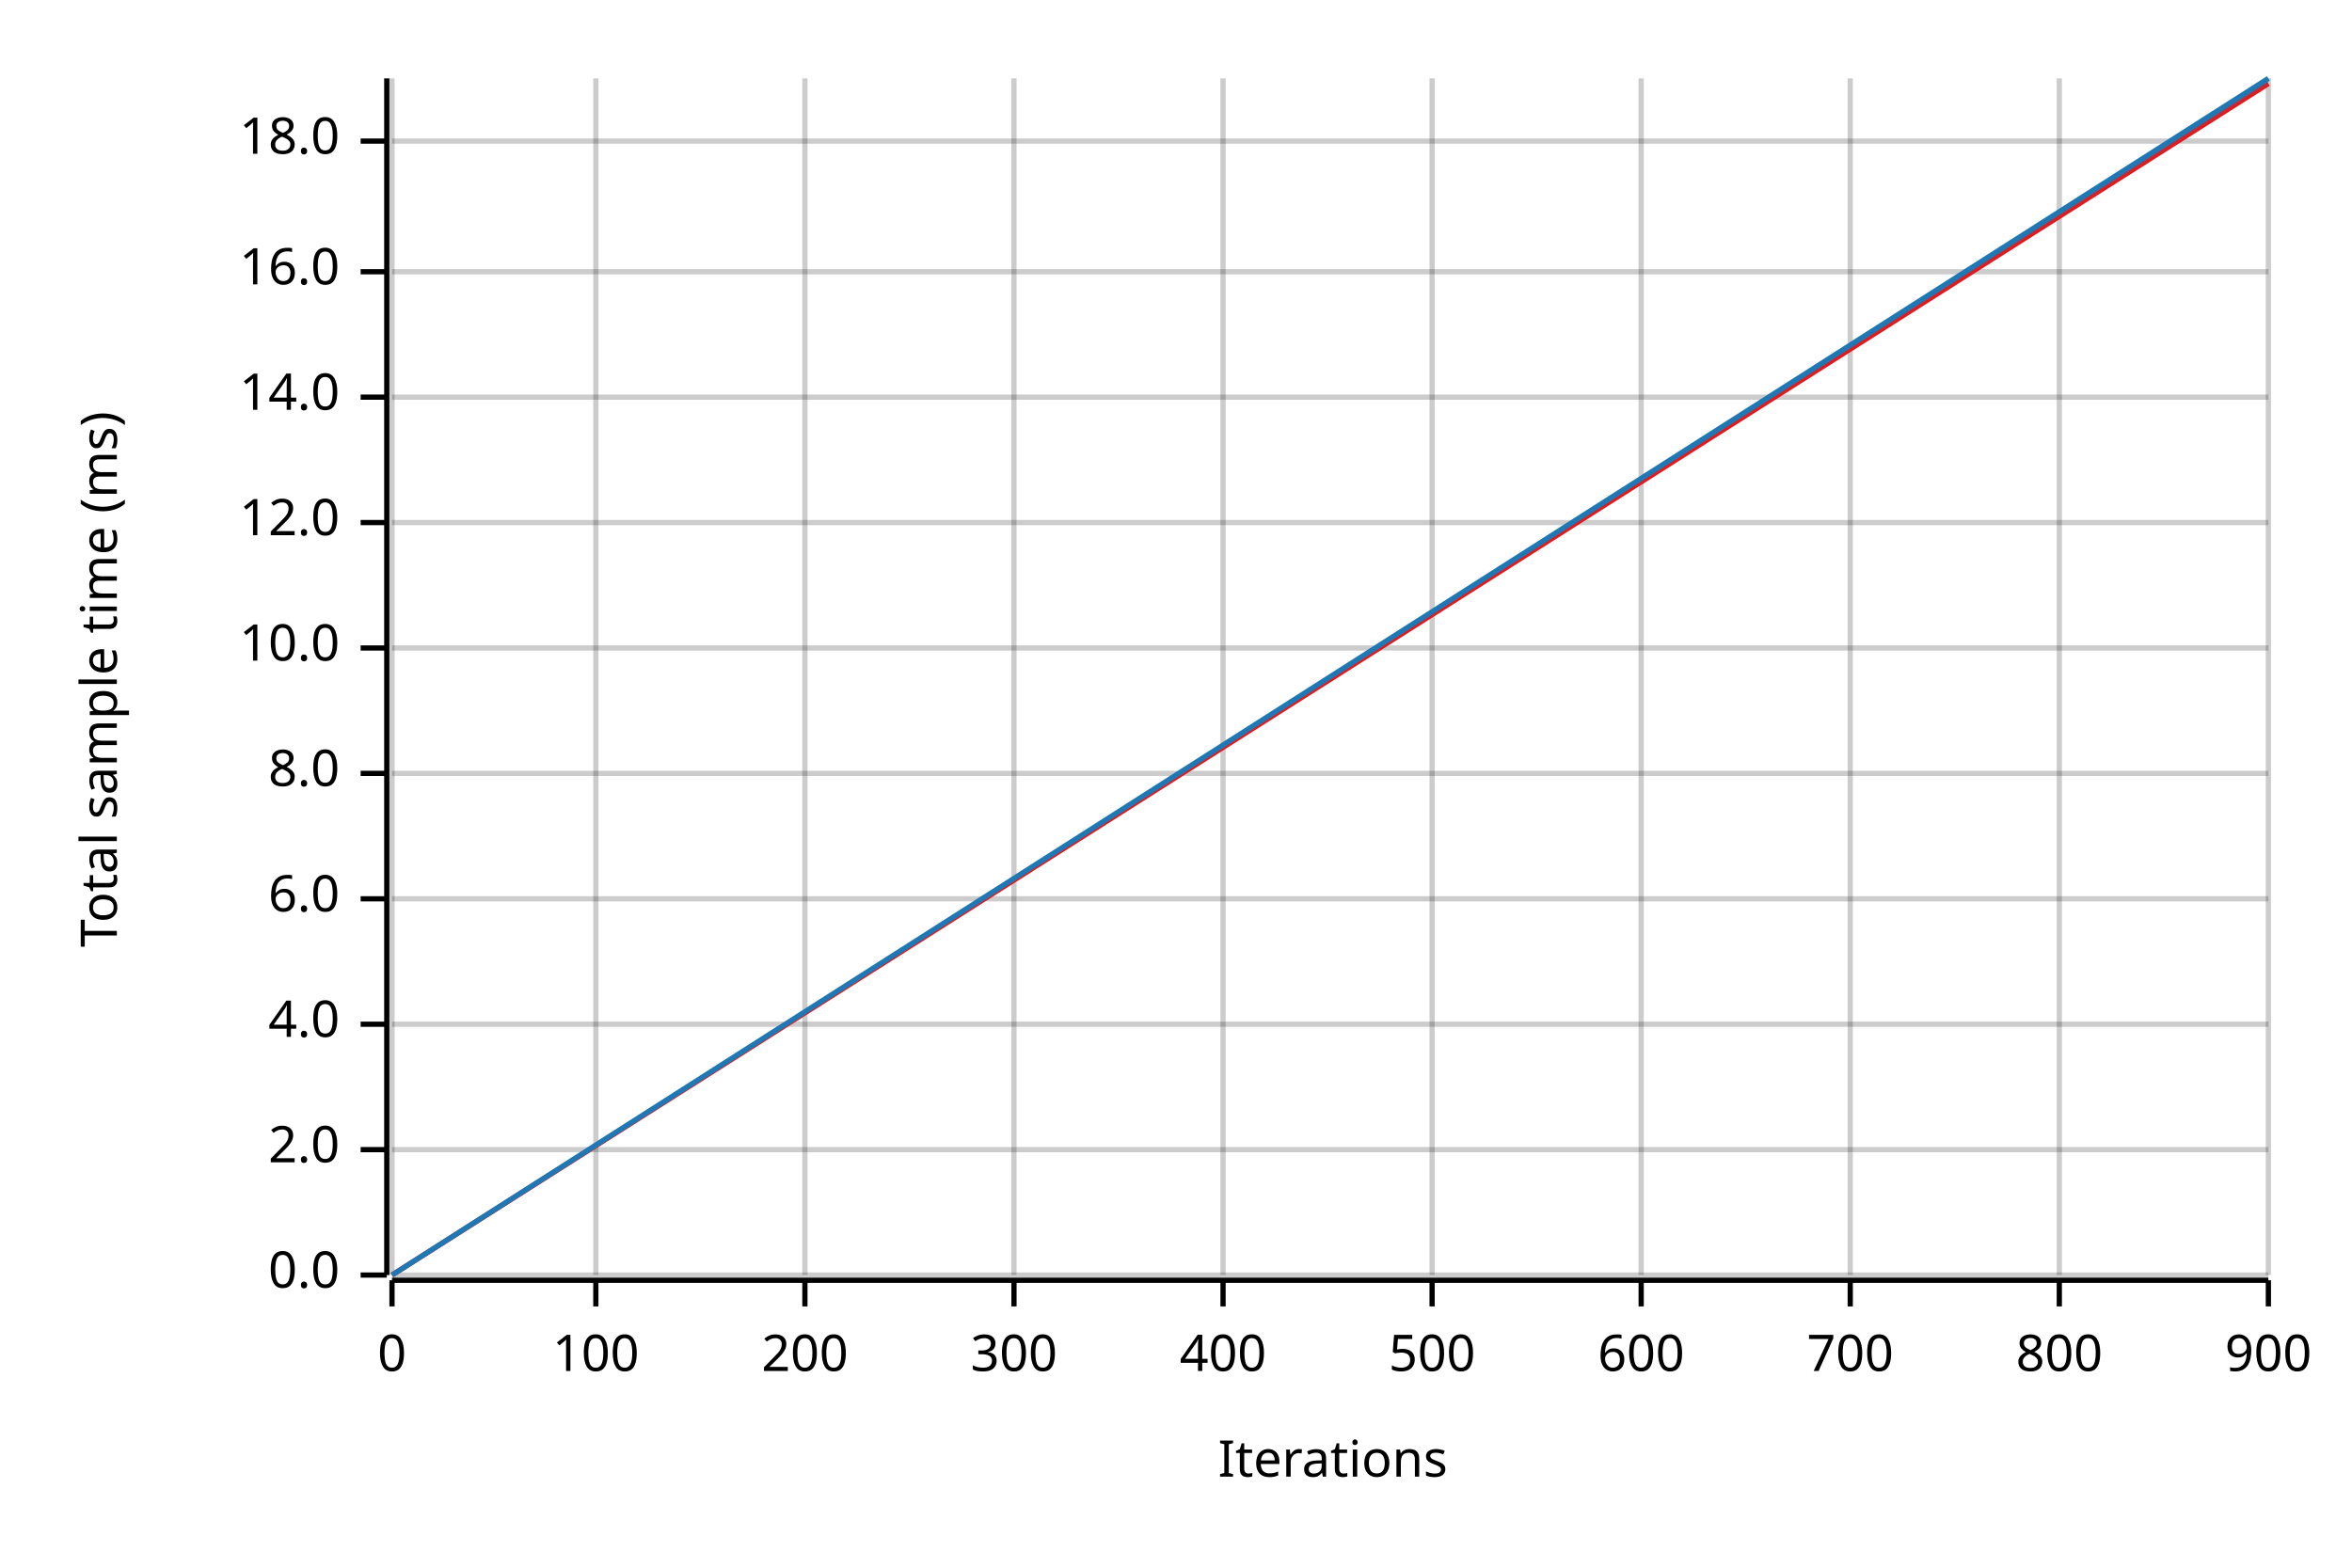
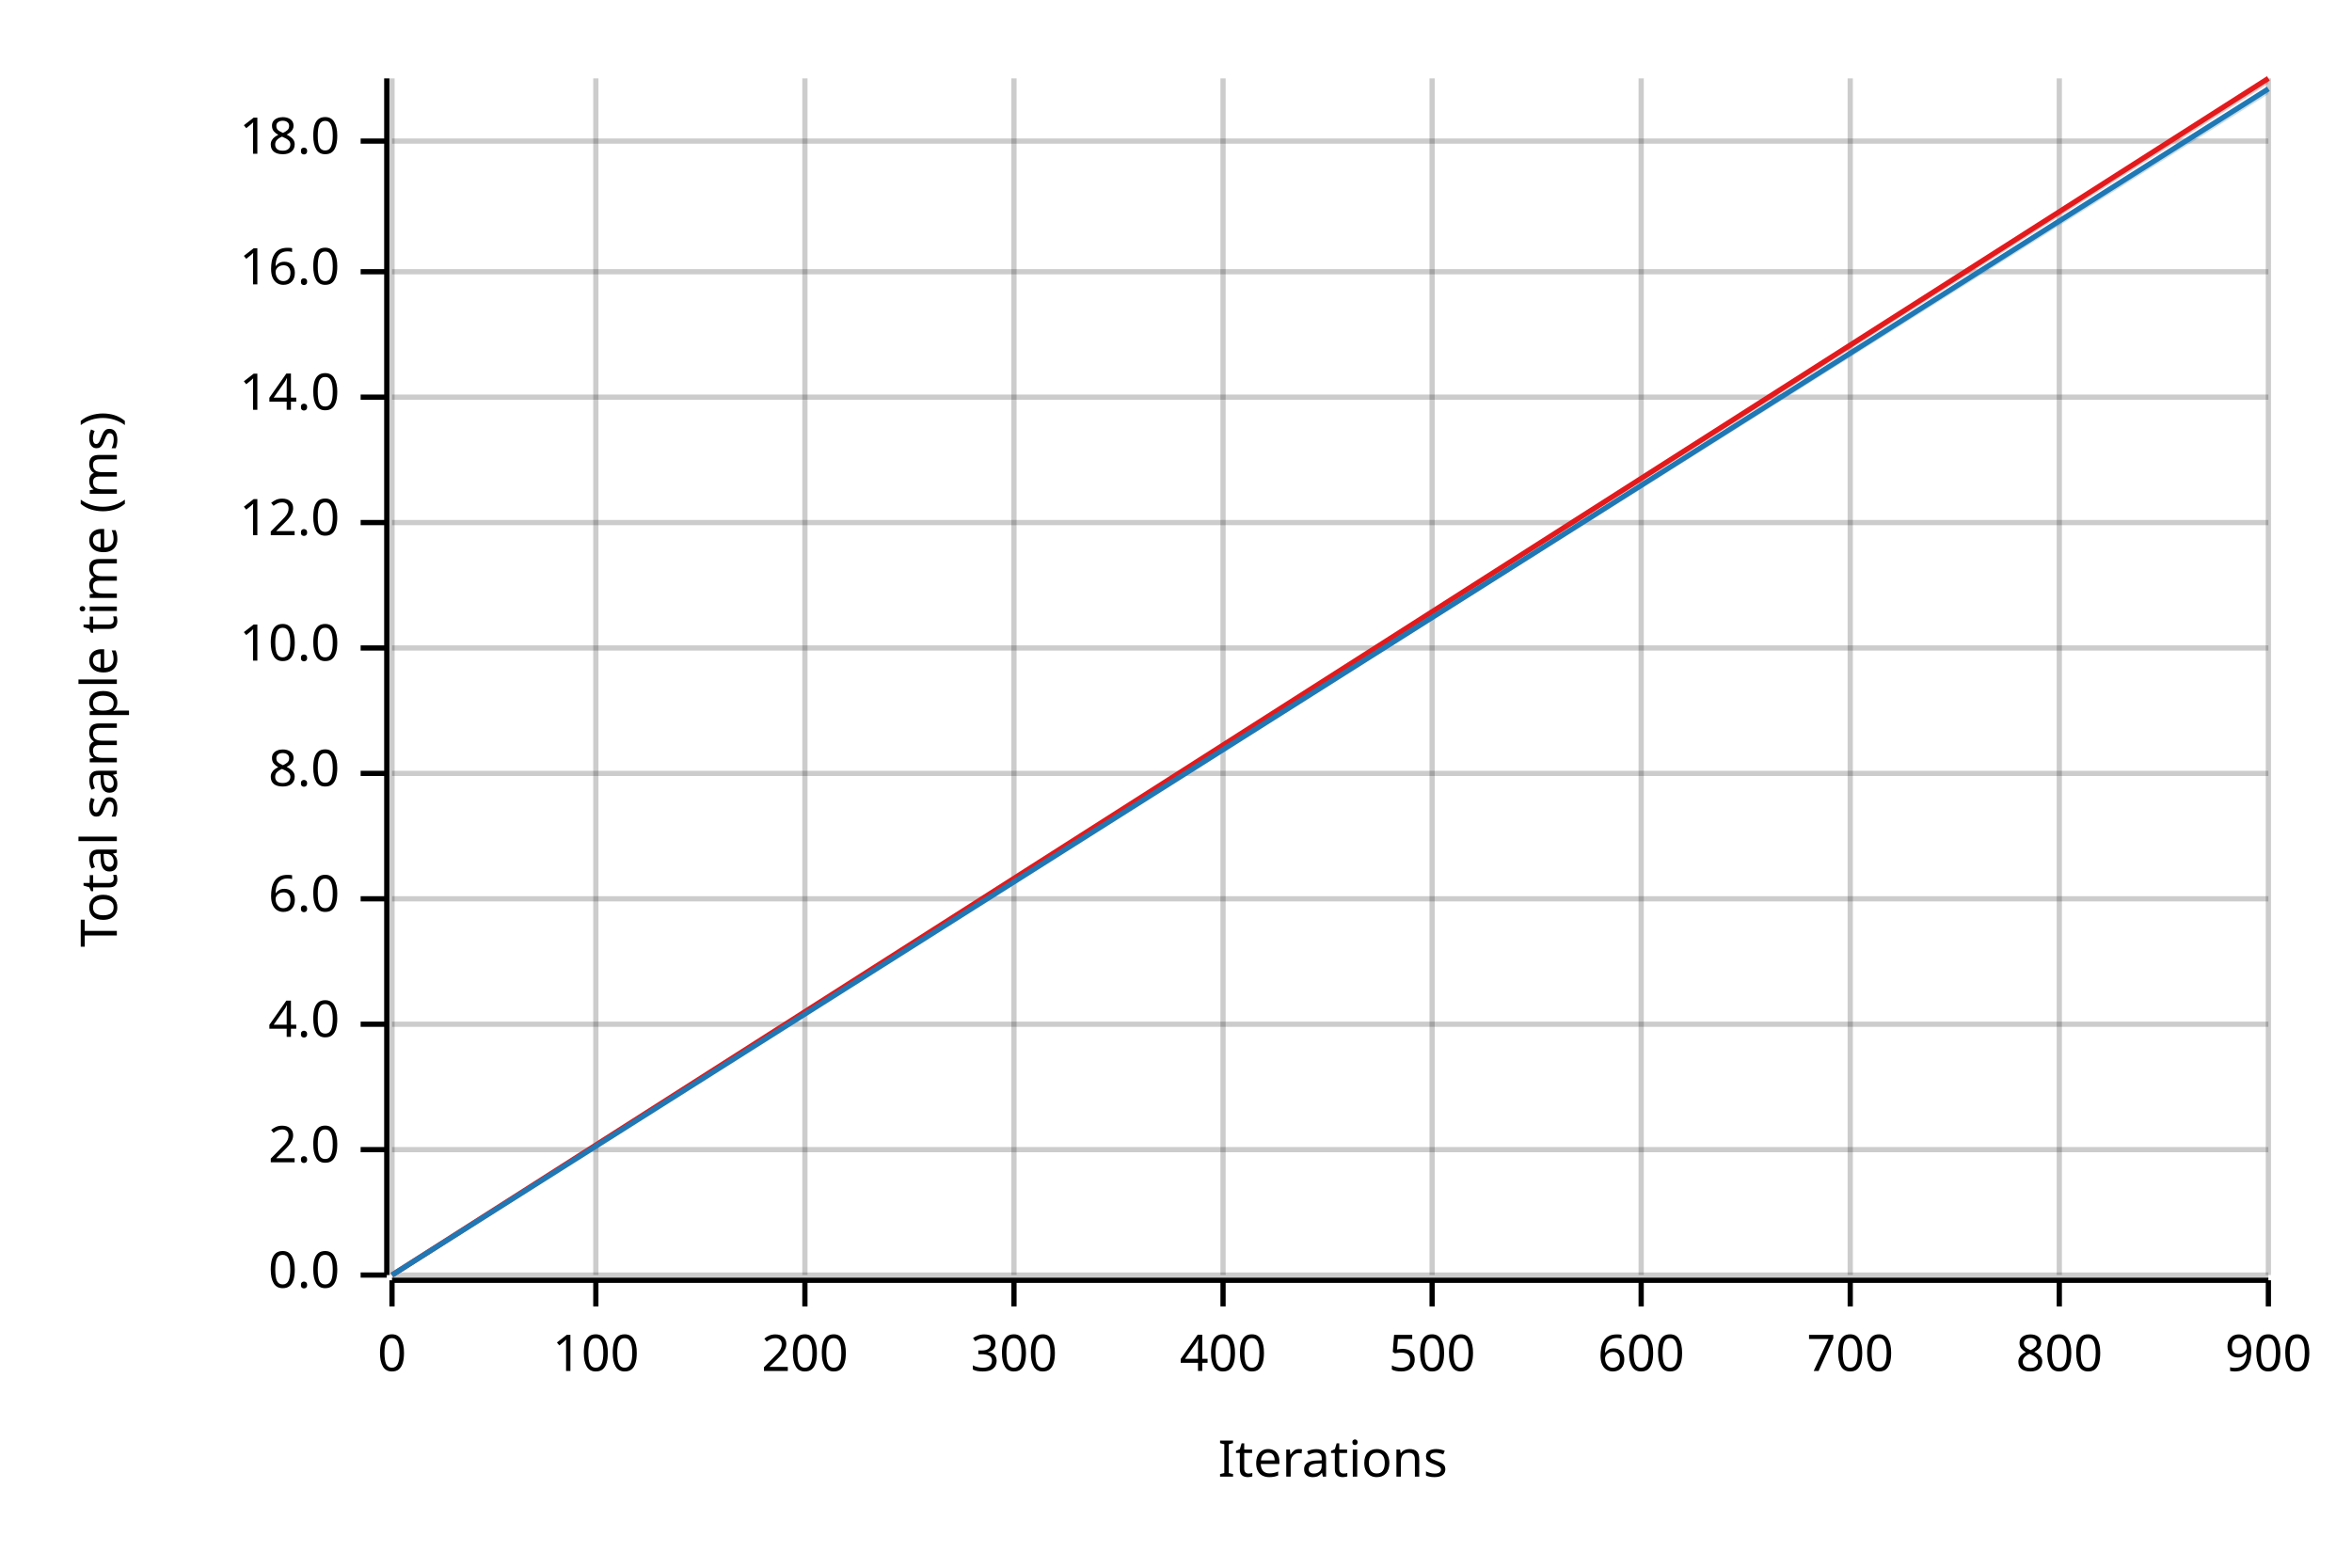
<svg xmlns="http://www.w3.org/2000/svg" width="450" height="300" viewBox="0 0 450 300">
  <text x="15" y="130" dy="0.76em" text-anchor="middle" font-family="sans-serif" font-size="9.677" opacity="1" fill="#000000" transform="rotate(270, 15, 130)">
Total sample time (ms)
</text>
  <text x="255" y="285" dy="-0.5ex" text-anchor="middle" font-family="sans-serif" font-size="9.677" opacity="1" fill="#000000">
Iterations
</text>
  <line opacity="0.2" stroke="#000000" stroke-width="1" x1="75" y1="244" x2="75" y2="15" />
  <line opacity="0.2" stroke="#000000" stroke-width="1" x1="114" y1="244" x2="114" y2="15" />
  <line opacity="0.2" stroke="#000000" stroke-width="1" x1="154" y1="244" x2="154" y2="15" />
  <line opacity="0.2" stroke="#000000" stroke-width="1" x1="194" y1="244" x2="194" y2="15" />
  <line opacity="0.2" stroke="#000000" stroke-width="1" x1="234" y1="244" x2="234" y2="15" />
  <line opacity="0.2" stroke="#000000" stroke-width="1" x1="274" y1="244" x2="274" y2="15" />
  <line opacity="0.2" stroke="#000000" stroke-width="1" x1="314" y1="244" x2="314" y2="15" />
  <line opacity="0.2" stroke="#000000" stroke-width="1" x1="354" y1="244" x2="354" y2="15" />
  <line opacity="0.2" stroke="#000000" stroke-width="1" x1="394" y1="244" x2="394" y2="15" />
  <line opacity="0.2" stroke="#000000" stroke-width="1" x1="434" y1="244" x2="434" y2="15" />
  <line opacity="0.2" stroke="#000000" stroke-width="1" x1="75" y1="244" x2="434" y2="244" />
  <line opacity="0.2" stroke="#000000" stroke-width="1" x1="75" y1="220" x2="434" y2="220" />
  <line opacity="0.2" stroke="#000000" stroke-width="1" x1="75" y1="196" x2="434" y2="196" />
  <line opacity="0.2" stroke="#000000" stroke-width="1" x1="75" y1="172" x2="434" y2="172" />
  <line opacity="0.2" stroke="#000000" stroke-width="1" x1="75" y1="148" x2="434" y2="148" />
  <line opacity="0.2" stroke="#000000" stroke-width="1" x1="75" y1="124" x2="434" y2="124" />
  <line opacity="0.2" stroke="#000000" stroke-width="1" x1="75" y1="100" x2="434" y2="100" />
  <line opacity="0.2" stroke="#000000" stroke-width="1" x1="75" y1="76" x2="434" y2="76" />
  <line opacity="0.2" stroke="#000000" stroke-width="1" x1="75" y1="52" x2="434" y2="52" />
  <line opacity="0.2" stroke="#000000" stroke-width="1" x1="75" y1="27" x2="434" y2="27" />
  <polyline fill="none" opacity="1" stroke="#000000" stroke-width="1" points="74,15 74,244 " />
  <text x="65" y="244" dy="0.5ex" text-anchor="end" font-family="sans-serif" font-size="9.677" opacity="1" fill="#000000">
0.0
</text>
  <polyline fill="none" opacity="1" stroke="#000000" stroke-width="1" points="69,244 74,244 " />
  <text x="65" y="220" dy="0.5ex" text-anchor="end" font-family="sans-serif" font-size="9.677" opacity="1" fill="#000000">
2.0
</text>
  <polyline fill="none" opacity="1" stroke="#000000" stroke-width="1" points="69,220 74,220 " />
  <text x="65" y="196" dy="0.5ex" text-anchor="end" font-family="sans-serif" font-size="9.677" opacity="1" fill="#000000">
4.0
</text>
  <polyline fill="none" opacity="1" stroke="#000000" stroke-width="1" points="69,196 74,196 " />
  <text x="65" y="172" dy="0.5ex" text-anchor="end" font-family="sans-serif" font-size="9.677" opacity="1" fill="#000000">
6.0
</text>
  <polyline fill="none" opacity="1" stroke="#000000" stroke-width="1" points="69,172 74,172 " />
  <text x="65" y="148" dy="0.5ex" text-anchor="end" font-family="sans-serif" font-size="9.677" opacity="1" fill="#000000">
8.0
</text>
  <polyline fill="none" opacity="1" stroke="#000000" stroke-width="1" points="69,148 74,148 " />
  <text x="65" y="124" dy="0.5ex" text-anchor="end" font-family="sans-serif" font-size="9.677" opacity="1" fill="#000000">
10.0
</text>
  <polyline fill="none" opacity="1" stroke="#000000" stroke-width="1" points="69,124 74,124 " />
  <text x="65" y="100" dy="0.5ex" text-anchor="end" font-family="sans-serif" font-size="9.677" opacity="1" fill="#000000">
12.0
</text>
  <polyline fill="none" opacity="1" stroke="#000000" stroke-width="1" points="69,100 74,100 " />
  <text x="65" y="76" dy="0.5ex" text-anchor="end" font-family="sans-serif" font-size="9.677" opacity="1" fill="#000000">
14.0
</text>
  <polyline fill="none" opacity="1" stroke="#000000" stroke-width="1" points="69,76 74,76 " />
  <text x="65" y="52" dy="0.5ex" text-anchor="end" font-family="sans-serif" font-size="9.677" opacity="1" fill="#000000">
16.0
</text>
  <polyline fill="none" opacity="1" stroke="#000000" stroke-width="1" points="69,52 74,52 " />
  <text x="65" y="27" dy="0.5ex" text-anchor="end" font-family="sans-serif" font-size="9.677" opacity="1" fill="#000000">
18.0
</text>
  <polyline fill="none" opacity="1" stroke="#000000" stroke-width="1" points="69,27 74,27 " />
  <polyline fill="none" opacity="1" stroke="#000000" stroke-width="1" points="75,245 434,245 " />
  <text x="75" y="255" dy="0.76em" text-anchor="middle" font-family="sans-serif" font-size="9.677" opacity="1" fill="#000000">
0
</text>
  <polyline fill="none" opacity="1" stroke="#000000" stroke-width="1" points="75,245 75,250 " />
  <text x="114" y="255" dy="0.76em" text-anchor="middle" font-family="sans-serif" font-size="9.677" opacity="1" fill="#000000">
100
</text>
  <polyline fill="none" opacity="1" stroke="#000000" stroke-width="1" points="114,245 114,250 " />
  <text x="154" y="255" dy="0.76em" text-anchor="middle" font-family="sans-serif" font-size="9.677" opacity="1" fill="#000000">
200
</text>
  <polyline fill="none" opacity="1" stroke="#000000" stroke-width="1" points="154,245 154,250 " />
  <text x="194" y="255" dy="0.76em" text-anchor="middle" font-family="sans-serif" font-size="9.677" opacity="1" fill="#000000">
300
</text>
  <polyline fill="none" opacity="1" stroke="#000000" stroke-width="1" points="194,245 194,250 " />
  <text x="234" y="255" dy="0.76em" text-anchor="middle" font-family="sans-serif" font-size="9.677" opacity="1" fill="#000000">
400
</text>
  <polyline fill="none" opacity="1" stroke="#000000" stroke-width="1" points="234,245 234,250 " />
  <text x="274" y="255" dy="0.76em" text-anchor="middle" font-family="sans-serif" font-size="9.677" opacity="1" fill="#000000">
500
</text>
  <polyline fill="none" opacity="1" stroke="#000000" stroke-width="1" points="274,245 274,250 " />
  <text x="314" y="255" dy="0.76em" text-anchor="middle" font-family="sans-serif" font-size="9.677" opacity="1" fill="#000000">
600
</text>
  <polyline fill="none" opacity="1" stroke="#000000" stroke-width="1" points="314,245 314,250 " />
  <text x="354" y="255" dy="0.76em" text-anchor="middle" font-family="sans-serif" font-size="9.677" opacity="1" fill="#000000">
700
</text>
  <polyline fill="none" opacity="1" stroke="#000000" stroke-width="1" points="354,245 354,250 " />
  <text x="394" y="255" dy="0.76em" text-anchor="middle" font-family="sans-serif" font-size="9.677" opacity="1" fill="#000000">
800
</text>
  <polyline fill="none" opacity="1" stroke="#000000" stroke-width="1" points="394,245 394,250 " />
  <text x="434" y="255" dy="0.76em" text-anchor="middle" font-family="sans-serif" font-size="9.677" opacity="1" fill="#000000">
900
</text>
  <polyline fill="none" opacity="1" stroke="#000000" stroke-width="1" points="434,245 434,250 " />
-   <polyline fill="none" opacity="1" stroke="#E31A1C" stroke-width="1" points="75,244 434,16 " />
+   <polyline fill="none" opacity="1" stroke="#E31A1C" stroke-width="1" points="75,244 434,15 " />
  <polygon opacity="0.25" fill="#E31A1C" points="75,244 434,16 434,15 " />
-   <polyline fill="none" opacity="1" stroke="#1F78B4" stroke-width="1" points="75,244 434,15 " />
-   <polygon opacity="0.25" fill="#1F78B4" points="75,244 434,16 434,15 " />
+   <polyline fill="none" opacity="1" stroke="#1F78B4" stroke-width="1" points="75,244 434,17 " />
+   <polygon opacity="0.25" fill="#1F78B4" points="75,244 434,18 434,17 " />
</svg>
